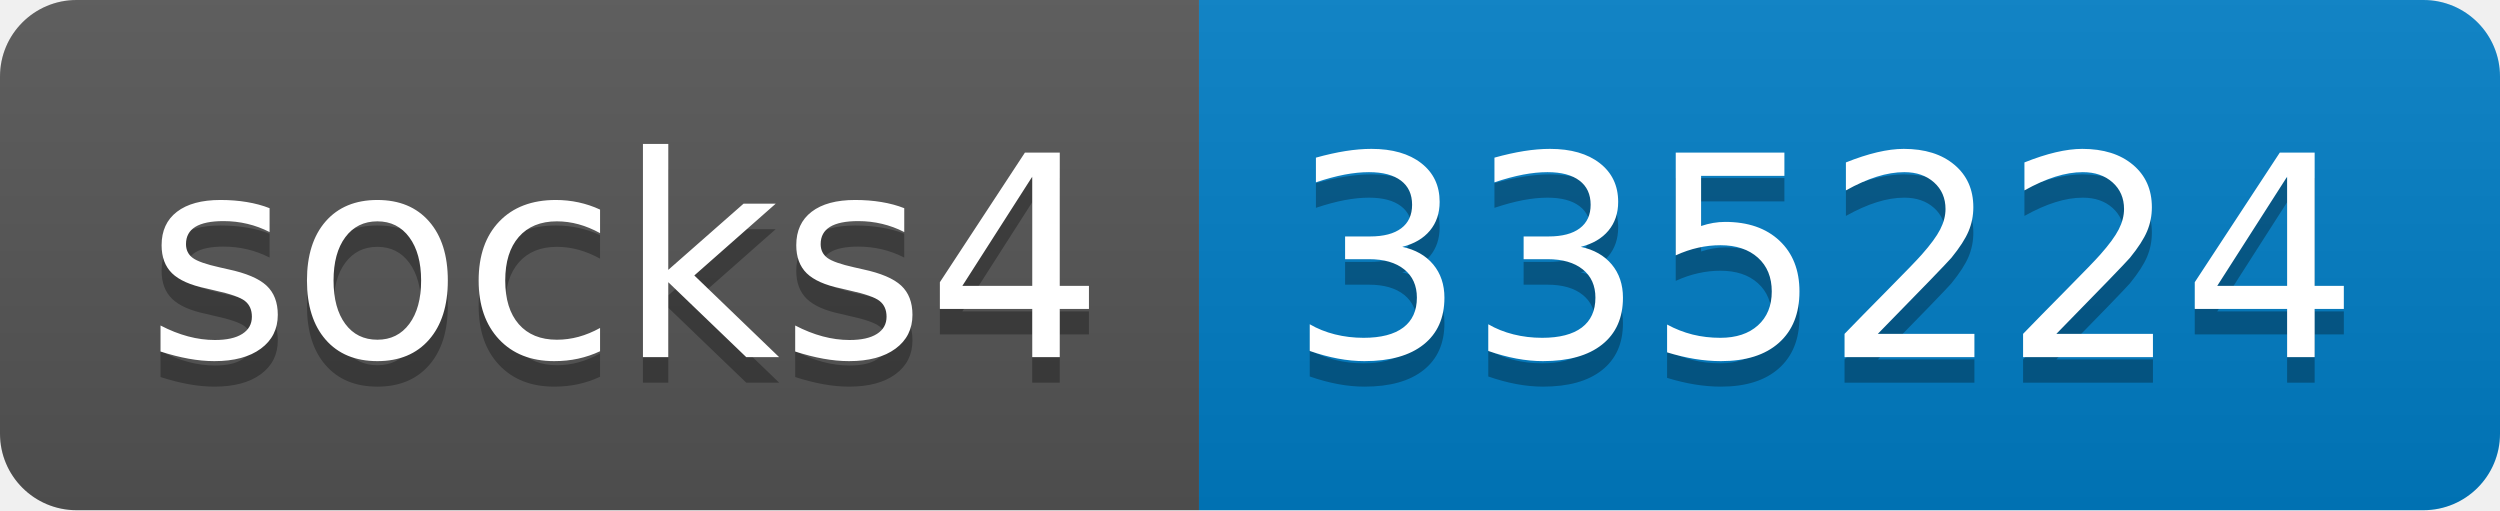
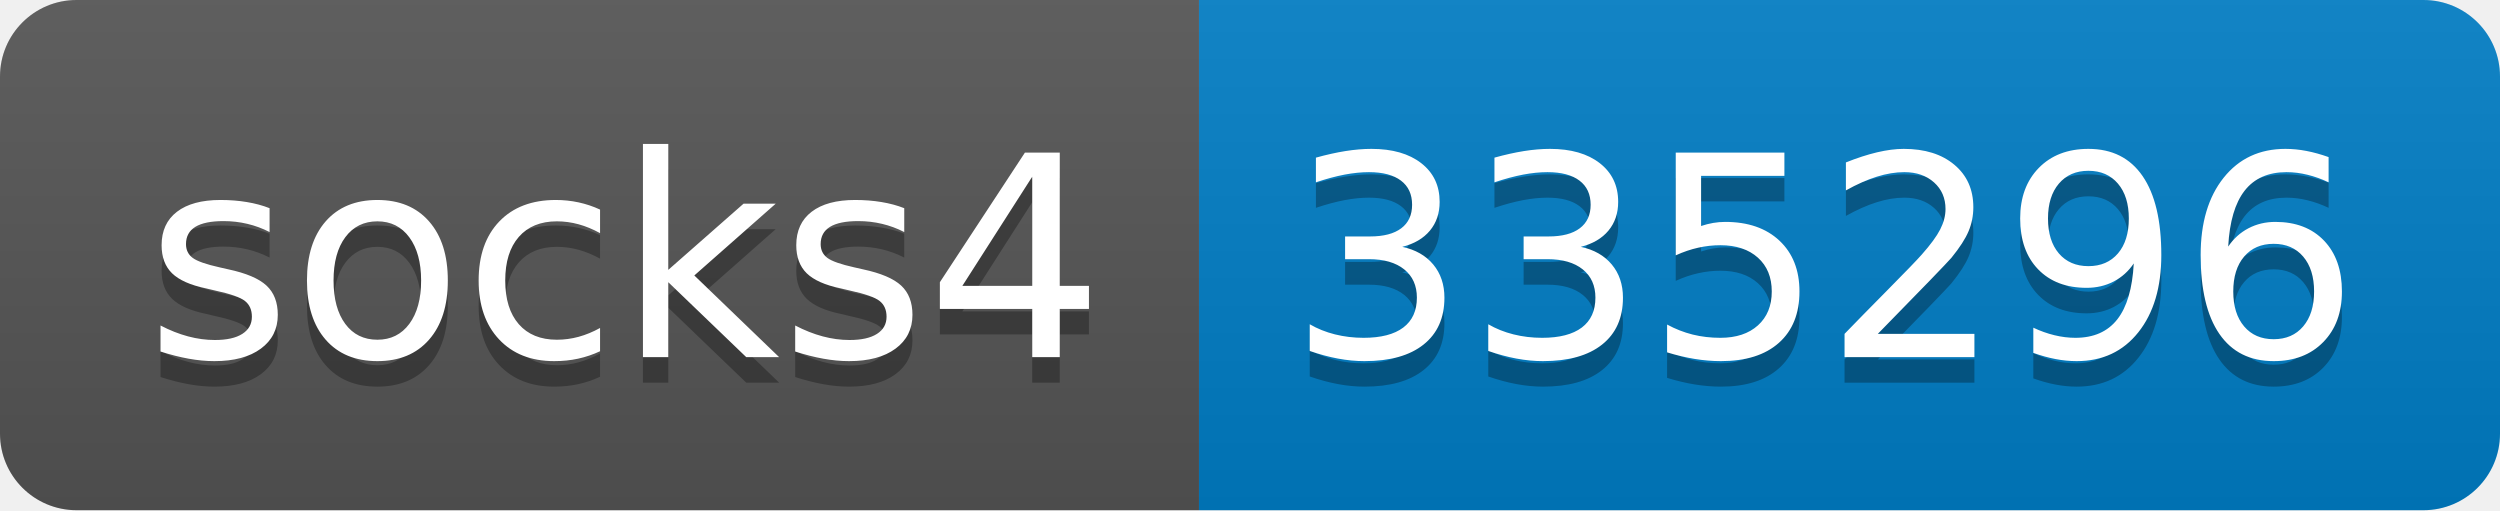
- <svg xmlns="http://www.w3.org/2000/svg" width="98" height="20" role="img" aria-label="socks4: 335224">
+ <svg xmlns="http://www.w3.org/2000/svg" width="98" height="20" role="img" aria-label="socks4: 335296">
  <linearGradient id="s" x2="0" y2="100%">
    <stop offset="0" stop-color="#bbb" stop-opacity=".1" />
    <stop offset="1" stop-opacity=".1" />
  </linearGradient>
  <clipPath id="r">
    <rect width="98" height="20" rx="3" fill="#fff" />
  </clipPath>
  <g clip-path="url(#r)">
    <rect width="47" height="20" fill="#555" />
    <rect x="47" width="51" height="20" fill="#007ec6" />
    <rect width="98" height="20" fill="url(#s)" />
  </g>
  <g fill="#fff" text-anchor="middle" font-family="Verdana,Geneva,DejaVu Sans,sans-serif" text-rendering="geometricPrecision" font-size="110">
    <text aria-hidden="true" x="245" y="150" fill="#010101" fill-opacity=".3" transform="scale(.1)" textLength="370">socks4</text>
    <text x="245" y="140" transform="scale(.1)" fill="#fff" textLength="370">socks4</text>
-     <text aria-hidden="true" x="715" y="150" fill="#010101" fill-opacity=".3" transform="scale(.1)" textLength="410">335224</text>
-     <text x="715" y="140" transform="scale(.1)" fill="#fff" textLength="410">335224</text>
+     <text aria-hidden="true" x="715" y="150" fill="#010101" fill-opacity=".3" transform="scale(.1)" textLength="410">335296</text>
+     <text x="715" y="140" transform="scale(.1)" fill="#fff" textLength="410">335296</text>
  </g>
</svg>
